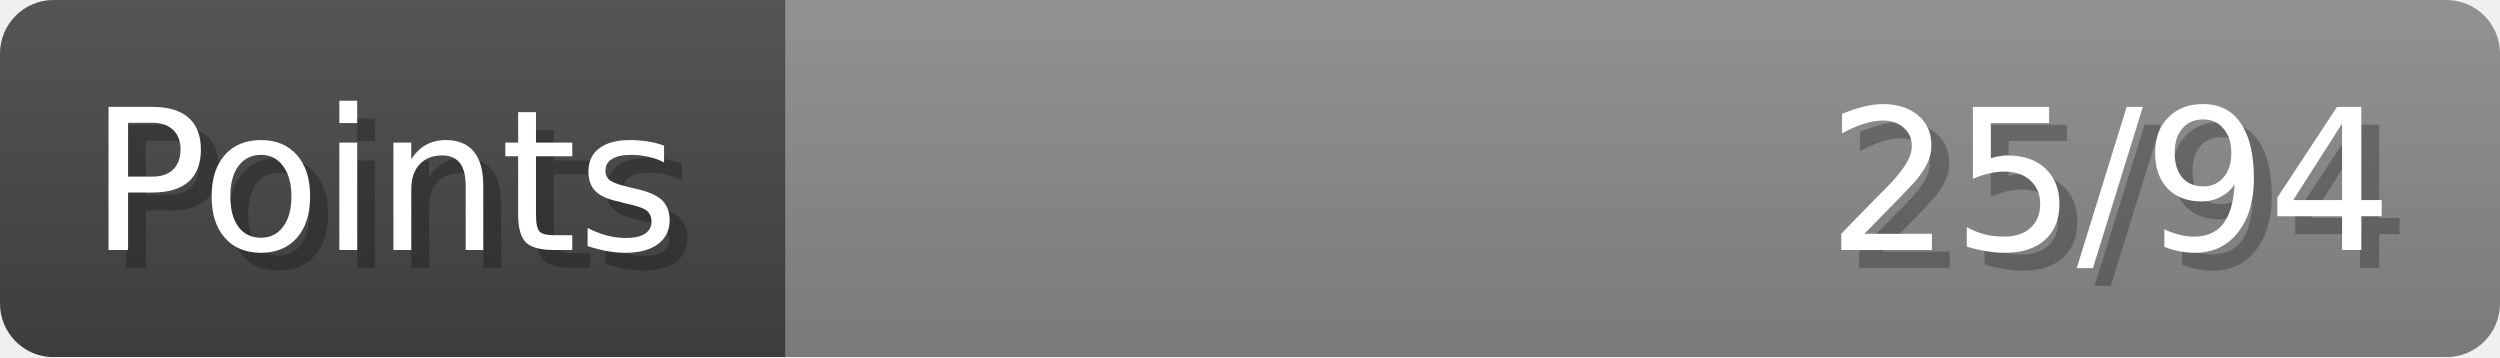
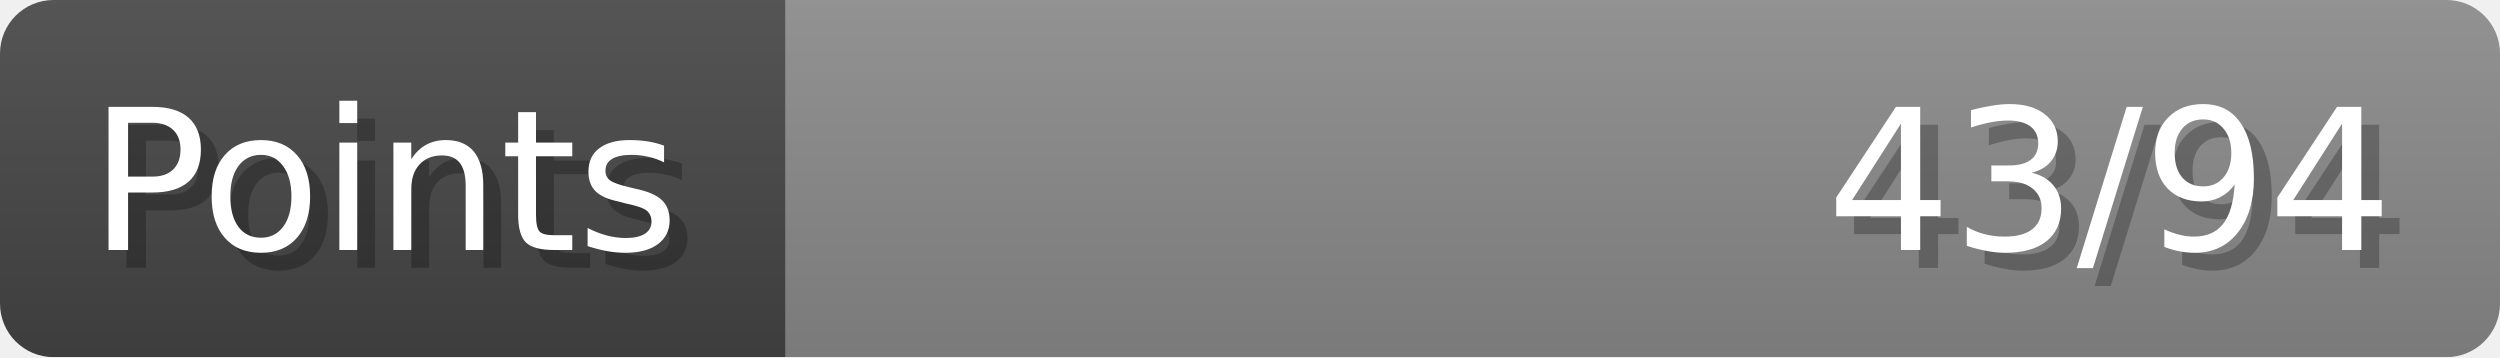
- <svg xmlns="http://www.w3.org/2000/svg" width="140px" height="20px" role="img" aria-label="Points: 25/94">
+ <svg xmlns="http://www.w3.org/2000/svg" width="140px" height="20px" role="img" aria-label="Points: 43/94">
  <linearGradient id="a" x2="0" y2="100%">
    <stop offset="0" stop-opacity=".1" stop-color="#EEE" />
    <stop offset="1" stop-opacity=".1" />
  </linearGradient>
  <mask id="m">
    <rect width="100%" height="100%" rx="3" fill="#FFF" />
  </mask>
  <g mask="url(#m)">
    <rect x="0" y="0" width="44" height="20" fill="#444" />
    <svg x="44" y="0" width="96" height="20">
      <rect width="100%" height="100%" fill="#888888" />
      <rect width="0%" height="100%" fill="#33CC11" transform="">
-         <animate attributeName="width" begin="0.5s" dur="600ms" from="0%" to="26%" repeatCount="1" fill="freeze" calcMode="spline" keyTimes="0; 1" keySplines="0.3, 0.61, 0.355, 1" />
+         <animate attributeName="width" begin="0.5s" dur="600ms" from="0%" to="45%" repeatCount="1" fill="freeze" calcMode="spline" keyTimes="0; 1" keySplines="0.3, 0.61, 0.355, 1" />
      </rect>
    </svg>
    <rect width="140" height="20" fill="url(#a)" />
  </g>
  <g aria-hidden="true" font-size="11" font-family="Verdana, DejaVu Sans, sans-serif" fill="#FFFFFF">
    <text x="6" y="15" fill="#000" opacity="0.25">Points</text>
    <text x="5" y="14">Points</text>
-     <text x="135" y="15" fill="#000" opacity="0.25" text-anchor="end">25/94</text>
-     <text x="134" y="14" text-anchor="end">25/94</text>
+     <text x="135" y="15" fill="#000" opacity="0.25" text-anchor="end">43/94</text>
+     <text x="134" y="14" text-anchor="end">43/94</text>
  </g>
</svg>
